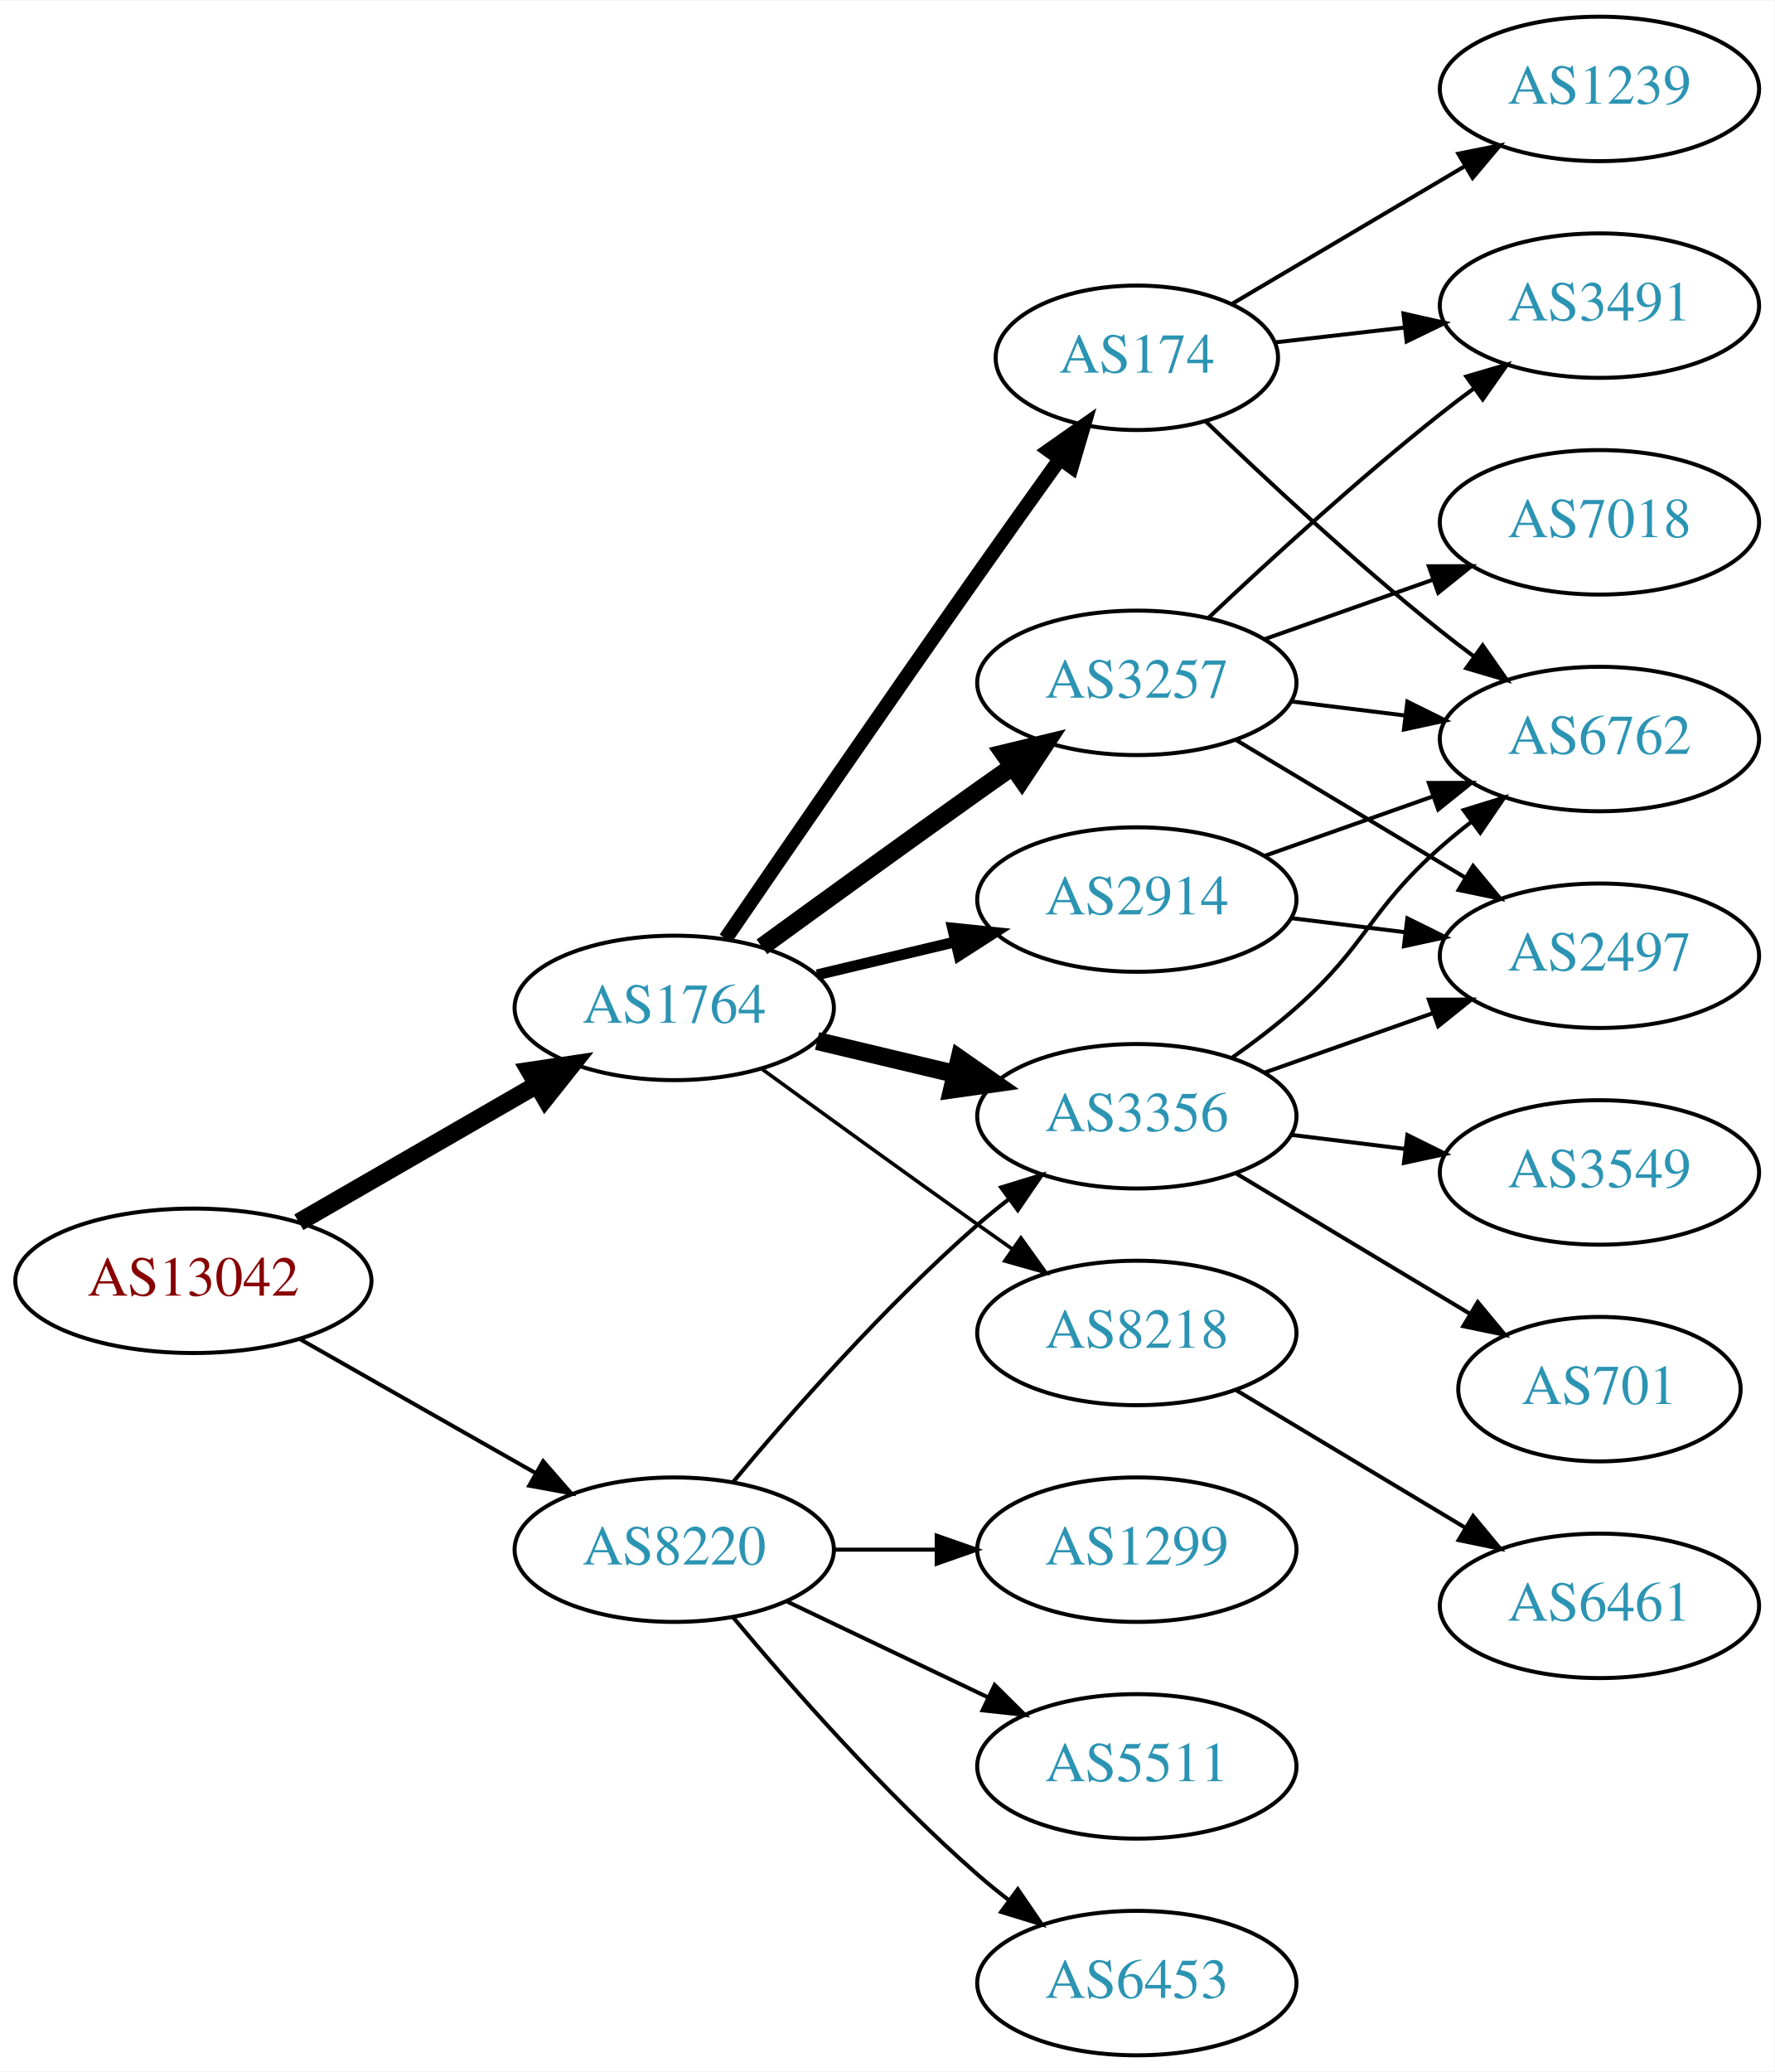
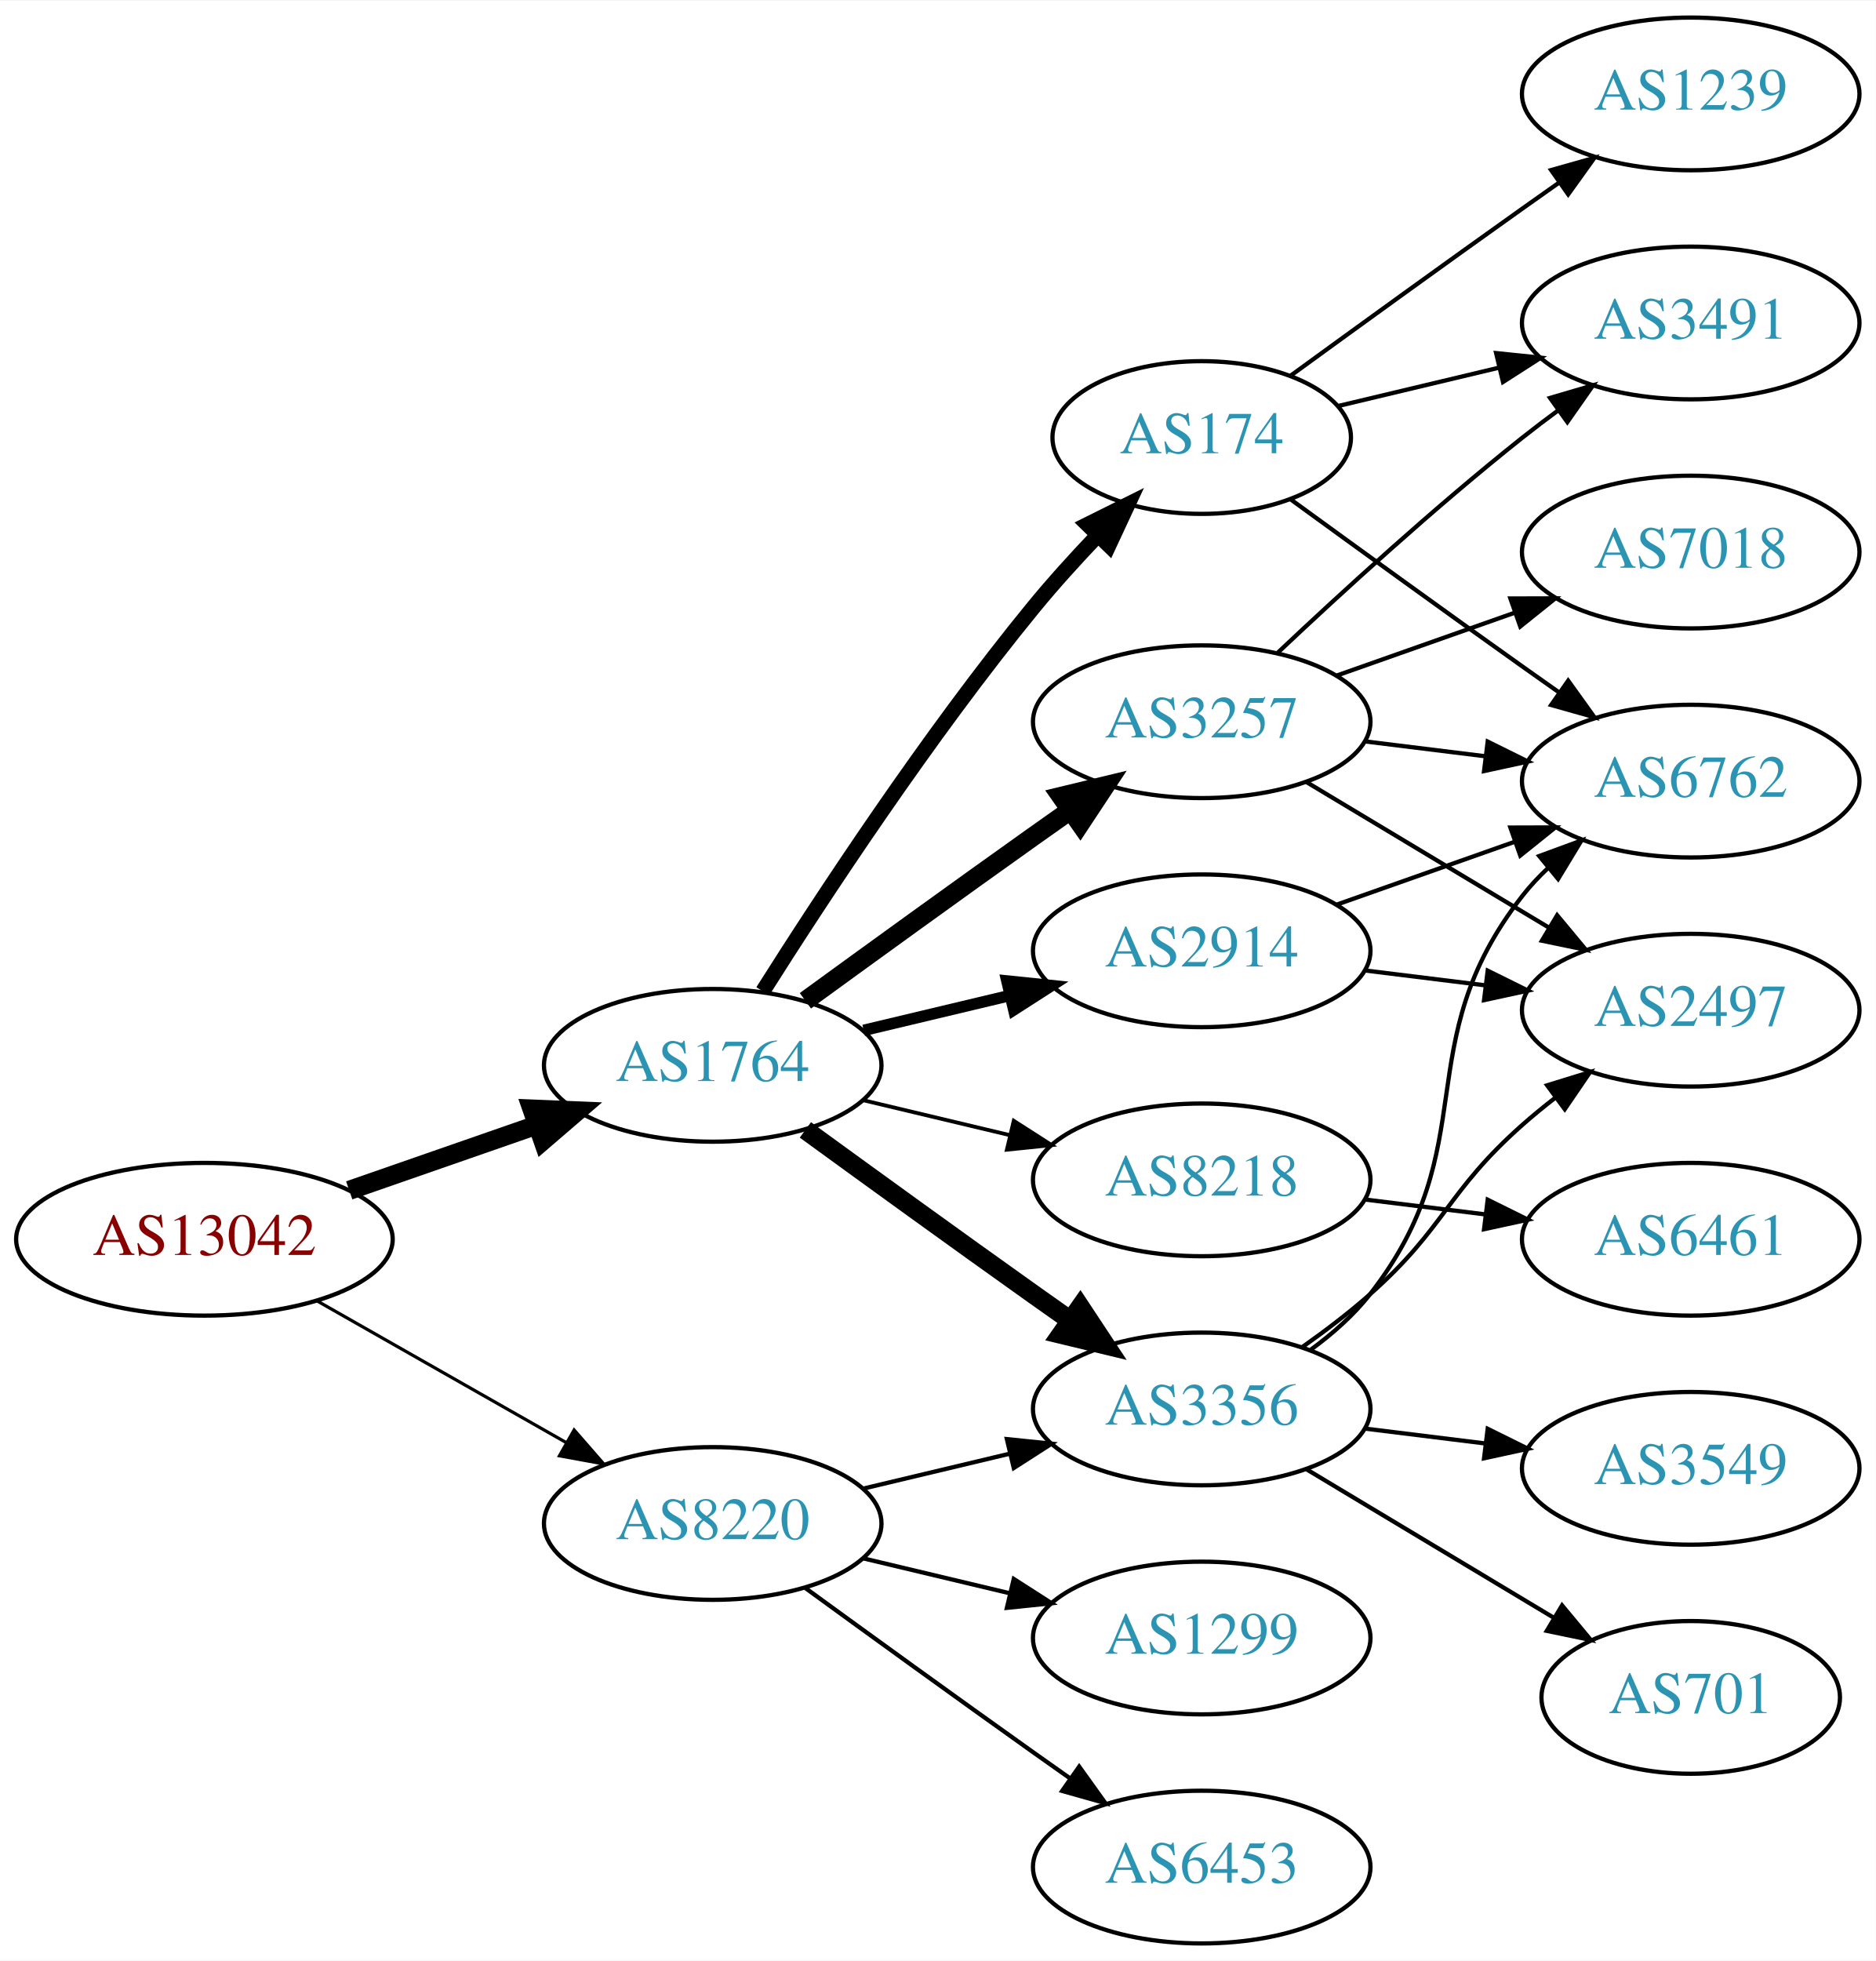
- <svg xmlns="http://www.w3.org/2000/svg" xmlns:xlink="http://www.w3.org/1999/xlink" width="442pt" height="516pt" viewBox="0.00 0.00 442.27 516.00">
-   <g id="graph0" class="graph" transform="scale(1 1) rotate(0) translate(4 512)">
-     <polygon fill="white" stroke="none" points="-4,4 -4,-512 438.271,-512 438.271,4 -4,4" />
+ <svg xmlns="http://www.w3.org/2000/svg" xmlns:xlink="http://www.w3.org/1999/xlink" width="442pt" height="462pt" viewBox="0.00 0.00 442.27 462.00">
+   <g id="graph0" class="graph" transform="scale(1 1) rotate(0) translate(4 458)">
+     <polygon fill="white" stroke="none" points="-4,4 -4,-458 438.271,-458 438.271,4 -4,4" />
    <g id="node1" class="node">
      <g id="a_node1">
        <a xlink:href="/asn/13042" xlink:title="AS13042 ~ Oesterreichische Nationalbank [AT]">
-           <ellipse fill="#ffffff" stroke="black" cx="44.196" cy="-193" rx="44.393" ry="18" />
-           <text text-anchor="middle" x="44.196" y="-189.3" font-family="Times,serif" font-size="14.00" fill="#880000">AS13042</text>
+           <ellipse fill="#ffffff" stroke="black" cx="44.196" cy="-166" rx="44.393" ry="18" />
+           <text text-anchor="middle" x="44.196" y="-162.3" font-family="Times,serif" font-size="14.00" fill="#880000">AS13042</text>
        </a>
      </g>
    </g>
    <g id="node2" class="node">
      <g id="a_node2">
        <a xlink:href="/asn/1764" xlink:title="AS1764 ~ NEXTLAYER-AS [AT]">
-           <ellipse fill="#ffffff" stroke="black" cx="164.039" cy="-261" rx="39.794" ry="18" />
-           <text text-anchor="middle" x="164.039" y="-257.3" font-family="Times,serif" font-size="14.00" fill="#2c94b3">AS1764</text>
+           <ellipse fill="#ffffff" stroke="black" cx="164.039" cy="-207" rx="39.794" ry="18" />
+           <text text-anchor="middle" x="164.039" y="-203.3" font-family="Times,serif" font-size="14.00" fill="#2c94b3">AS1764</text>
        </a>
      </g>
    </g>
    <g id="edge1" class="edge">
-       <path fill="none" stroke="black" stroke-width="4.5" d="M70.476,-207.588C87.796,-217.582 110.947,-230.941 129.763,-241.799" />
-       <polygon fill="black" stroke="black" stroke-width="4.5" points="127.978,-245.314 138.607,-246.902 131.914,-238.493 127.978,-245.314" />
+       <path fill="none" stroke="black" stroke-width="4.5" d="M78.335,-177.53C92.053,-182.302 108.092,-187.883 122.502,-192.896" />
+       <polygon fill="black" stroke="black" stroke-width="4.5" points="121.43,-196.692 132.168,-196.26 124.018,-189.255 121.43,-196.692" />
    </g>
    <g id="node3" class="node">
      <g id="a_node3">
        <a xlink:href="/asn/8220" xlink:title="AS8220 ~ COLT [GB]">
-           <ellipse fill="#ffffff" stroke="black" cx="164.039" cy="-126" rx="39.794" ry="18" />
-           <text text-anchor="middle" x="164.039" y="-122.3" font-family="Times,serif" font-size="14.00" fill="#2c94b3">AS8220</text>
+           <ellipse fill="#ffffff" stroke="black" cx="164.039" cy="-99" rx="39.794" ry="18" />
+           <text text-anchor="middle" x="164.039" y="-95.3" font-family="Times,serif" font-size="14.00" fill="#2c94b3">AS8220</text>
        </a>
      </g>
    </g>
    <g id="edge2" class="edge">
-       <path fill="none" stroke="black" d="M70.766,-178.462C87.985,-168.672 110.871,-155.66 129.542,-145.045" />
-       <polygon fill="black" stroke="black" points="131.363,-148.036 138.326,-140.05 127.903,-141.95 131.363,-148.036" />
+       <path fill="none" stroke="black" stroke-width="0.75" d="M70.766,-151.462C87.985,-141.672 110.871,-128.66 129.542,-118.045" />
+       <polygon fill="black" stroke="black" stroke-width="0.75" points="131.363,-121.036 138.326,-113.05 127.903,-114.95 131.363,-121.036" />
    </g>
    <g id="node4" class="node">
      <g id="a_node4">
-         <a xlink:href="/asn/174" xlink:title="AS174 ~ Cogent Communications [US]">
-           <ellipse fill="#ffffff" stroke="black" cx="279.332" cy="-423" rx="35.194" ry="18" />
-           <text text-anchor="middle" x="279.332" y="-419.3" font-family="Times,serif" font-size="14.00" fill="#2c94b3">AS174</text>
+         <a xlink:href="/asn/3257" xlink:title="AS3257 ~ GTT [DE]">
+           <ellipse fill="#ffffff" stroke="black" cx="279.332" cy="-288" rx="39.794" ry="18" />
+           <text text-anchor="middle" x="279.332" y="-284.3" font-family="Times,serif" font-size="14.00" fill="#2c94b3">AS3257</text>
        </a>
      </g>
    </g>
    <g id="edge3" class="edge">
-       <path fill="none" stroke="black" stroke-width="3.6" d="M176.846,-278.269C191.489,-299.642 217.262,-337.12 239.685,-369 246.32,-378.433 253.67,-388.739 260.164,-397.795" />
-       <polygon fill="black" stroke="black" stroke-width="3.6" points="257.399,-399.946 266.076,-406.026 263.085,-395.862 257.399,-399.946" />
+       <path fill="none" stroke="black" stroke-width="4.5" d="M185.887,-222.222C200.821,-233.091 221.435,-248.025 239.685,-261 242.506,-263.005 245.449,-265.085 248.397,-267.159" />
+       <polygon fill="black" stroke="black" stroke-width="4.5" points="246.173,-270.409 256.621,-272.926 250.694,-263.961 246.173,-270.409" />
    </g>
    <g id="node5" class="node">
      <g id="a_node5">
-         <a xlink:href="/asn/3356" xlink:title="AS3356 ~ Level 3 Parent, LLC [US]">
-           <ellipse fill="#ffffff" stroke="black" cx="279.332" cy="-234" rx="39.794" ry="18" />
-           <text text-anchor="middle" x="279.332" y="-230.3" font-family="Times,serif" font-size="14.00" fill="#2c94b3">AS3356</text>
+         <a xlink:href="/asn/174" xlink:title="AS174 ~ Cogent Communications [US]">
+           <ellipse fill="#ffffff" stroke="black" cx="279.332" cy="-355" rx="35.194" ry="18" />
+           <text text-anchor="middle" x="279.332" y="-351.3" font-family="Times,serif" font-size="14.00" fill="#2c94b3">AS174</text>
        </a>
      </g>
    </g>
    <g id="edge4" class="edge">
-       <path fill="none" stroke="black" stroke-width="4.5" d="M199.646,-252.752C210.517,-250.162 222.671,-247.265 234.114,-244.538" />
-       <polygon fill="black" stroke="black" stroke-width="4.5" points="235.122,-248.346 243.936,-242.197 233.296,-240.685 235.122,-248.346" />
+       <path fill="none" stroke="black" stroke-width="3.6" d="M175.849,-224.459C189.682,-246.347 214.837,-284.677 239.685,-315 244.291,-320.62 249.528,-326.393 254.627,-331.742" />
+       <polygon fill="black" stroke="black" stroke-width="3.6" points="252.423,-334.495 261.911,-339.21 257.434,-329.607 252.423,-334.495" />
    </g>
    <g id="node6" class="node">
      <g id="a_node6">
-         <a xlink:href="/asn/3257" xlink:title="AS3257 ~ GTT [DE]">
-           <ellipse fill="#ffffff" stroke="black" cx="279.332" cy="-342" rx="39.794" ry="18" />
-           <text text-anchor="middle" x="279.332" y="-338.3" font-family="Times,serif" font-size="14.00" fill="#2c94b3">AS3257</text>
+         <a xlink:href="/asn/3356" xlink:title="AS3356 ~ Level 3 Parent, LLC [US]">
+           <ellipse fill="#ffffff" stroke="black" cx="279.332" cy="-126" rx="39.794" ry="18" />
+           <text text-anchor="middle" x="279.332" y="-122.3" font-family="Times,serif" font-size="14.00" fill="#2c94b3">AS3356</text>
        </a>
      </g>
    </g>
    <g id="edge5" class="edge">
-       <path fill="none" stroke="black" stroke-width="4.5" d="M185.887,-276.222C200.821,-287.091 221.435,-302.025 239.685,-315 242.506,-317.005 245.449,-319.085 248.397,-321.159" />
-       <polygon fill="black" stroke="black" stroke-width="4.5" points="246.173,-324.409 256.621,-326.926 250.694,-317.961 246.173,-324.409" />
+       <path fill="none" stroke="black" stroke-width="4.5" d="M185.887,-191.778C200.821,-180.909 221.435,-165.975 239.685,-153 242.506,-150.995 245.449,-148.915 248.397,-146.841" />
+       <polygon fill="black" stroke="black" stroke-width="4.5" points="250.694,-150.039 256.621,-141.074 246.173,-143.591 250.694,-150.039" />
    </g>
    <g id="node7" class="node">
      <g id="a_node7">
        <a xlink:href="/asn/8218" xlink:title="AS8218 ~ legacy Neotelecoms [FR]">
          <ellipse fill="#ffffff" stroke="black" cx="279.332" cy="-180" rx="39.794" ry="18" />
          <text text-anchor="middle" x="279.332" y="-176.3" font-family="Times,serif" font-size="14.00" fill="#2c94b3">AS8218</text>
        </a>
      </g>
    </g>
    <g id="edge6" class="edge">
-       <path fill="none" stroke="black" stroke-width="0.9" d="M185.887,-245.778C200.821,-234.909 221.435,-219.975 239.685,-207 242.506,-204.995 245.449,-202.915 248.397,-200.841" />
-       <polygon fill="black" stroke="black" stroke-width="0.9" points="250.443,-203.681 256.621,-195.074 246.424,-197.95 250.443,-203.681" />
+       <path fill="none" stroke="black" stroke-width="0.9" d="M199.646,-198.752C210.517,-196.162 222.671,-193.265 234.114,-190.538" />
+       <polygon fill="black" stroke="black" stroke-width="0.9" points="235.02,-193.92 243.936,-188.197 233.397,-187.111 235.02,-193.92" />
    </g>
    <g id="node8" class="node">
      <g id="a_node8">
        <a xlink:href="/asn/2914" xlink:title="AS2914 ~ NTT America, Inc. [US]">
-           <ellipse fill="#ffffff" stroke="black" cx="279.332" cy="-288" rx="39.794" ry="18" />
-           <text text-anchor="middle" x="279.332" y="-284.3" font-family="Times,serif" font-size="14.00" fill="#2c94b3">AS2914</text>
+           <ellipse fill="#ffffff" stroke="black" cx="279.332" cy="-234" rx="39.794" ry="18" />
+           <text text-anchor="middle" x="279.332" y="-230.3" font-family="Times,serif" font-size="14.00" fill="#2c94b3">AS2914</text>
        </a>
      </g>
    </g>
    <g id="edge7" class="edge">
-       <path fill="none" stroke="black" stroke-width="2.7" d="M199.646,-269.248C210.517,-271.838 222.671,-274.735 234.114,-277.462" />
-       <polygon fill="black" stroke="black" stroke-width="2.7" points="233.397,-280.889 243.936,-279.803 235.02,-274.08 233.397,-280.889" />
-     </g>
-     <g id="edge25" class="edge">
-       <path fill="none" stroke="black" d="M178.669,-142.817C192.951,-159.929 216.498,-186.745 239.685,-207 242.151,-209.154 244.789,-211.294 247.487,-213.372" />
-       <polygon fill="black" stroke="black" points="245.512,-216.264 255.641,-219.37 249.66,-210.625 245.512,-216.264" />
+       <path fill="none" stroke="black" stroke-width="2.7" d="M199.646,-215.248C210.517,-217.838 222.671,-220.735 234.114,-223.462" />
+       <polygon fill="black" stroke="black" stroke-width="2.7" points="233.397,-226.889 243.936,-225.803 235.02,-220.08 233.397,-226.889" />
+     </g>
+     <g id="edge24" class="edge">
+       <path fill="none" stroke="black" d="M199.646,-107.248C210.517,-109.838 222.671,-112.735 234.114,-115.462" />
+       <polygon fill="black" stroke="black" points="233.397,-118.889 243.936,-117.803 235.02,-112.08 233.397,-118.889" />
    </g>
    <g id="node17" class="node">
      <g id="a_node17">
-         <a xlink:href="/asn/1299" xlink:title="AS1299 ~ Telia Carrier [EU]">
-           <ellipse fill="#ffffff" stroke="black" cx="279.332" cy="-126" rx="39.794" ry="18" />
-           <text text-anchor="middle" x="279.332" y="-122.3" font-family="Times,serif" font-size="14.00" fill="#2c94b3">AS1299</text>
-         </a>
-       </g>
-     </g>
-     <g id="edge22" class="edge">
-       <path fill="none" stroke="black" d="M203.711,-126C211.914,-126 220.678,-126 229.21,-126" />
-       <polygon fill="black" stroke="black" points="229.449,-129.5 239.449,-126 229.449,-122.5 229.449,-129.5" />
-     </g>
-     <g id="node18" class="node">
-       <g id="a_node18">
-         <a xlink:href="/asn/5511" xlink:title="AS5511 ~ Orange S.A. [FR]">
-           <ellipse fill="#ffffff" stroke="black" cx="279.332" cy="-72" rx="39.794" ry="18" />
-           <text text-anchor="middle" x="279.332" y="-68.3" font-family="Times,serif" font-size="14.00" fill="#2c94b3">AS5511</text>
-         </a>
-       </g>
-     </g>
-     <g id="edge23" class="edge">
-       <path fill="none" stroke="black" d="M192.175,-113.066C207.169,-105.919 225.99,-96.948 242.213,-89.215" />
-       <polygon fill="black" stroke="black" points="243.895,-92.291 251.417,-84.829 240.884,-85.972 243.895,-92.291" />
-     </g>
-     <g id="node19" class="node">
-       <g id="a_node19">
        <a xlink:href="/asn/6453" xlink:title="AS6453 ~ TATA COMMUNICATIONS (AMERICA) INC [US]">
          <ellipse fill="#ffffff" stroke="black" cx="279.332" cy="-18" rx="39.794" ry="18" />
          <text text-anchor="middle" x="279.332" y="-14.3" font-family="Times,serif" font-size="14.00" fill="#2c94b3">AS6453</text>
        </a>
      </g>
    </g>
-     <g id="edge24" class="edge">
-       <path fill="none" stroke="black" d="M178.669,-109.183C192.951,-92.071 216.498,-65.255 239.685,-45 242.151,-42.846 244.789,-40.706 247.487,-38.628" />
-       <polygon fill="black" stroke="black" points="249.66,-41.375 255.641,-32.63 245.512,-35.736 249.66,-41.375" />
+     <g id="edge22" class="edge">
+       <path fill="none" stroke="black" d="M185.887,-83.778C200.821,-72.909 221.435,-57.975 239.685,-45 242.506,-42.995 245.449,-40.915 248.397,-38.841" />
+       <polygon fill="black" stroke="black" points="250.443,-41.681 256.621,-33.074 246.424,-35.95 250.443,-41.681" />
+     </g>
+     <g id="node18" class="node">
+       <g id="a_node18">
+         <a xlink:href="/asn/1299" xlink:title="AS1299 ~ Telia Carrier [EU]">
+           <ellipse fill="#ffffff" stroke="black" cx="279.332" cy="-72" rx="39.794" ry="18" />
+           <text text-anchor="middle" x="279.332" y="-68.3" font-family="Times,serif" font-size="14.00" fill="#2c94b3">AS1299</text>
+         </a>
+       </g>
+     </g>
+     <g id="edge23" class="edge">
+       <path fill="none" stroke="black" d="M199.646,-90.752C210.517,-88.162 222.671,-85.265 234.114,-82.538" />
+       <polygon fill="black" stroke="black" points="235.02,-85.92 243.936,-80.197 233.397,-79.111 235.02,-85.92" />
    </g>
    <g id="node9" class="node">
      <g id="a_node9">
-         <a xlink:href="/asn/3491" xlink:title="AS3491 ~ PCCW Global, Inc. [US]">
-           <ellipse fill="#ffffff" stroke="black" cx="394.625" cy="-436" rx="39.794" ry="18" />
-           <text text-anchor="middle" x="394.625" y="-432.3" font-family="Times,serif" font-size="14.00" fill="#2c94b3">AS3491</text>
+         <a xlink:href="/asn/7018" xlink:title="AS7018 ~ AT&amp;T Services, Inc. [US]">
+           <ellipse fill="#ffffff" stroke="black" cx="394.625" cy="-328" rx="39.794" ry="18" />
+           <text text-anchor="middle" x="394.625" y="-324.3" font-family="Times,serif" font-size="14.00" fill="#2c94b3">AS7018</text>
        </a>
      </g>
    </g>
    <g id="edge8" class="edge">
-       <path fill="none" stroke="black" d="M313.71,-426.83C323.801,-427.988 335.084,-429.283 345.919,-430.526" />
-       <polygon fill="black" stroke="black" points="345.782,-434.033 356.116,-431.696 346.58,-427.079 345.782,-434.033" />
+       <path fill="none" stroke="black" d="M311.289,-298.93C324.153,-303.472 339.259,-308.805 352.995,-313.655" />
+       <polygon fill="black" stroke="black" points="352.109,-317.054 362.704,-317.083 354.44,-310.453 352.109,-317.054" />
    </g>
    <g id="node10" class="node">
      <g id="a_node10">
        <a xlink:href="/asn/6762" xlink:title="AS6762 ~ TELECOM ITALIA SPARKLE S.p.A. [IT]">
-           <ellipse fill="#ffffff" stroke="black" cx="394.625" cy="-328" rx="39.794" ry="18" />
-           <text text-anchor="middle" x="394.625" y="-324.3" font-family="Times,serif" font-size="14.00" fill="#2c94b3">AS6762</text>
+           <ellipse fill="#ffffff" stroke="black" cx="394.625" cy="-274" rx="39.794" ry="18" />
+           <text text-anchor="middle" x="394.625" y="-270.3" font-family="Times,serif" font-size="14.00" fill="#2c94b3">AS6762</text>
        </a>
      </g>
    </g>
    <g id="edge9" class="edge">
-       <path fill="none" stroke="black" d="M296.396,-407.245C311.161,-393.04 333.89,-371.856 354.978,-355 357.681,-352.839 360.546,-350.656 363.444,-348.516" />
-       <polygon fill="black" stroke="black" points="365.521,-351.334 371.599,-342.656 361.436,-345.65 365.521,-351.334" />
+       <path fill="none" stroke="black" d="M317.742,-283.377C326.83,-282.254 336.667,-281.038 346.152,-279.866" />
+       <polygon fill="black" stroke="black" points="346.758,-283.318 356.254,-278.618 345.9,-276.371 346.758,-283.318" />
    </g>
    <g id="node11" class="node">
      <g id="a_node11">
-         <a xlink:href="/asn/1239" xlink:title="AS1239 ~ Sprint [US]">
-           <ellipse fill="#ffffff" stroke="black" cx="394.625" cy="-490" rx="39.794" ry="18" />
-           <text text-anchor="middle" x="394.625" y="-486.3" font-family="Times,serif" font-size="14.00" fill="#2c94b3">AS1239</text>
+         <a xlink:href="/asn/2497" xlink:title="AS2497 ~ Internet Initiative Japan Inc. [JP]">
+           <ellipse fill="#ffffff" stroke="black" cx="394.625" cy="-220" rx="39.794" ry="18" />
+           <text text-anchor="middle" x="394.625" y="-216.3" font-family="Times,serif" font-size="14.00" fill="#2c94b3">AS2497</text>
        </a>
      </g>
    </g>
    <g id="edge10" class="edge">
-       <path fill="none" stroke="black" d="M302.986,-436.397C319.634,-446.243 342.498,-459.764 361.096,-470.763" />
-       <polygon fill="black" stroke="black" points="359.449,-473.855 369.838,-475.933 363.012,-467.83 359.449,-473.855" />
-     </g>
-     <g id="edge14" class="edge">
-       <path fill="none" stroke="black" d="M303.058,-248.589C308.459,-252.4 314.072,-256.663 318.978,-261 336.898,-276.841 337.058,-285.159 354.978,-301 357.431,-303.168 360.061,-305.318 362.753,-307.403" />
-       <polygon fill="black" stroke="black" points="360.773,-310.291 370.898,-313.411 364.928,-304.658 360.773,-310.291" />
+       <path fill="none" stroke="black" d="M304.082,-273.745C320.698,-263.771 343.094,-250.329 361.331,-239.383" />
+       <polygon fill="black" stroke="black" points="363.133,-242.384 369.906,-234.236 359.531,-236.382 363.133,-242.384" />
    </g>
    <g id="node12" class="node">
      <g id="a_node12">
+         <a xlink:href="/asn/3491" xlink:title="AS3491 ~ PCCW Global, Inc. [US]">
+           <ellipse fill="#ffffff" stroke="black" cx="394.625" cy="-382" rx="39.794" ry="18" />
+           <text text-anchor="middle" x="394.625" y="-378.3" font-family="Times,serif" font-size="14.00" fill="#2c94b3">AS3491</text>
+         </a>
+       </g>
+     </g>
+     <g id="edge11" class="edge">
+       <path fill="none" stroke="black" d="M297.307,-304.32C312.109,-318.284 334.378,-338.658 354.978,-355 357.689,-357.151 360.559,-359.328 363.461,-361.463" />
+       <polygon fill="black" stroke="black" points="361.455,-364.331 371.62,-367.317 365.535,-358.644 361.455,-364.331" />
+     </g>
+     <g id="edge18" class="edge">
+       <path fill="none" stroke="black" d="M300.228,-340.471C315.229,-329.55 336.336,-314.253 354.978,-301 357.799,-298.995 360.742,-296.915 363.69,-294.841" />
+       <polygon fill="black" stroke="black" points="365.736,-297.681 371.914,-289.074 361.717,-291.95 365.736,-297.681" />
+     </g>
+     <g id="edge17" class="edge">
+       <path fill="none" stroke="black" d="M311.589,-362.449C323.269,-365.233 336.765,-368.449 349.394,-371.459" />
+       <polygon fill="black" stroke="black" points="348.747,-374.903 359.286,-373.816 350.37,-368.093 348.747,-374.903" />
+     </g>
+     <g id="node15" class="node">
+       <g id="a_node15">
+         <a xlink:href="/asn/1239" xlink:title="AS1239 ~ Sprint [US]">
+           <ellipse fill="#ffffff" stroke="black" cx="394.625" cy="-436" rx="39.794" ry="18" />
+           <text text-anchor="middle" x="394.625" y="-432.3" font-family="Times,serif" font-size="14.00" fill="#2c94b3">AS1239</text>
+         </a>
+       </g>
+     </g>
+     <g id="edge16" class="edge">
+       <path fill="none" stroke="black" d="M300.228,-369.529C315.229,-380.45 336.336,-395.747 354.978,-409 357.799,-411.005 360.742,-413.085 363.69,-415.159" />
+       <polygon fill="black" stroke="black" points="361.717,-418.05 371.914,-420.926 365.736,-412.319 361.717,-418.05" />
+     </g>
+     <g id="edge15" class="edge">
+       <path fill="none" stroke="black" d="M305.101,-140.005C310.186,-143.728 315.148,-148.099 318.978,-153 346.526,-188.249 327.43,-211.751 354.978,-247 356.774,-249.297 358.818,-251.478 361.007,-253.531" />
+       <polygon fill="black" stroke="black" points="358.911,-256.339 368.855,-259.995 363.362,-250.936 358.911,-256.339" />
+     </g>
+     <g id="edge14" class="edge">
+       <path fill="none" stroke="black" d="M303.058,-140.589C308.459,-144.4 314.072,-148.663 318.978,-153 336.898,-168.841 337.058,-177.159 354.978,-193 357.431,-195.168 360.061,-197.318 362.753,-199.403" />
+       <polygon fill="black" stroke="black" points="360.773,-202.291 370.898,-205.411 364.928,-196.658 360.773,-202.291" />
+     </g>
+     <g id="node13" class="node">
+       <g id="a_node13">
+         <a xlink:href="/asn/701" xlink:title="AS701 ~ UUNET [US]">
+           <ellipse fill="#ffffff" stroke="black" cx="394.625" cy="-58" rx="35.194" ry="18" />
+           <text text-anchor="middle" x="394.625" y="-54.3" font-family="Times,serif" font-size="14.00" fill="#2c94b3">AS701</text>
+         </a>
+       </g>
+     </g>
+     <g id="edge12" class="edge">
+       <path fill="none" stroke="black" d="M304.082,-111.745C321.033,-101.571 343.998,-87.786 362.427,-76.725" />
+       <polygon fill="black" stroke="black" points="364.291,-79.689 371.064,-71.541 360.688,-73.687 364.291,-79.689" />
+     </g>
+     <g id="node14" class="node">
+       <g id="a_node14">
        <a xlink:href="/asn/3549" xlink:title="AS3549 ~ Level 3 Parent, LLC [US]">
-           <ellipse fill="#ffffff" stroke="black" cx="394.625" cy="-220" rx="39.794" ry="18" />
-           <text text-anchor="middle" x="394.625" y="-216.3" font-family="Times,serif" font-size="14.00" fill="#2c94b3">AS3549</text>
-         </a>
-       </g>
-     </g>
-     <g id="edge11" class="edge">
+           <ellipse fill="#ffffff" stroke="black" cx="394.625" cy="-112" rx="39.794" ry="18" />
+           <text text-anchor="middle" x="394.625" y="-108.3" font-family="Times,serif" font-size="14.00" fill="#2c94b3">AS3549</text>
+         </a>
+       </g>
+     </g>
+     <g id="edge13" class="edge">
+       <path fill="none" stroke="black" d="M317.742,-121.377C326.83,-120.254 336.667,-119.038 346.152,-117.866" />
+       <polygon fill="black" stroke="black" points="346.758,-121.318 356.254,-116.618 345.9,-114.371 346.758,-121.318" />
+     </g>
+     <g id="node16" class="node">
+       <g id="a_node16">
+         <a xlink:href="/asn/6461" xlink:title="AS6461 ~ Zayo Bandwidth [US]">
+           <ellipse fill="#ffffff" stroke="black" cx="394.625" cy="-166" rx="39.794" ry="18" />
+           <text text-anchor="middle" x="394.625" y="-162.3" font-family="Times,serif" font-size="14.00" fill="#2c94b3">AS6461</text>
+         </a>
+       </g>
+     </g>
+     <g id="edge19" class="edge">
+       <path fill="none" stroke="black" d="M317.742,-175.377C326.83,-174.254 336.667,-173.038 346.152,-171.866" />
+       <polygon fill="black" stroke="black" points="346.758,-175.318 356.254,-170.618 345.9,-168.371 346.758,-175.318" />
+     </g>
+     <g id="edge20" class="edge">
+       <path fill="none" stroke="black" d="M311.289,-244.93C324.153,-249.472 339.259,-254.805 352.995,-259.655" />
+       <polygon fill="black" stroke="black" points="352.109,-263.054 362.704,-263.083 354.44,-256.453 352.109,-263.054" />
+     </g>
+     <g id="edge21" class="edge">
      <path fill="none" stroke="black" d="M317.742,-229.377C326.83,-228.254 336.667,-227.038 346.152,-225.866" />
      <polygon fill="black" stroke="black" points="346.758,-229.318 356.254,-224.618 345.9,-222.371 346.758,-229.318" />
    </g>
-     <g id="node13" class="node">
-       <g id="a_node13">
-         <a xlink:href="/asn/2497" xlink:title="AS2497 ~ Internet Initiative Japan Inc. [JP]">
-           <ellipse fill="#ffffff" stroke="black" cx="394.625" cy="-274" rx="39.794" ry="18" />
-           <text text-anchor="middle" x="394.625" y="-270.3" font-family="Times,serif" font-size="14.00" fill="#2c94b3">AS2497</text>
-         </a>
-       </g>
-     </g>
-     <g id="edge12" class="edge">
-       <path fill="none" stroke="black" d="M311.289,-244.93C324.153,-249.472 339.259,-254.805 352.995,-259.655" />
-       <polygon fill="black" stroke="black" points="352.109,-263.054 362.704,-263.083 354.44,-256.453 352.109,-263.054" />
-     </g>
-     <g id="node14" class="node">
-       <g id="a_node14">
-         <a xlink:href="/asn/701" xlink:title="AS701 ~ UUNET [US]">
-           <ellipse fill="#ffffff" stroke="black" cx="394.625" cy="-166" rx="35.194" ry="18" />
-           <text text-anchor="middle" x="394.625" y="-162.3" font-family="Times,serif" font-size="14.00" fill="#2c94b3">AS701</text>
-         </a>
-       </g>
-     </g>
-     <g id="edge13" class="edge">
-       <path fill="none" stroke="black" d="M304.082,-219.745C321.033,-209.571 343.998,-195.786 362.427,-184.725" />
-       <polygon fill="black" stroke="black" points="364.291,-187.689 371.064,-179.541 360.688,-181.687 364.291,-187.689" />
-     </g>
-     <g id="edge18" class="edge">
-       <path fill="none" stroke="black" d="M297.307,-358.32C312.109,-372.284 334.378,-392.658 354.978,-409 357.689,-411.151 360.559,-413.328 363.461,-415.463" />
-       <polygon fill="black" stroke="black" points="361.455,-418.331 371.62,-421.317 365.535,-412.644 361.455,-418.331" />
-     </g>
-     <g id="edge16" class="edge">
-       <path fill="none" stroke="black" d="M317.742,-337.377C326.83,-336.254 336.667,-335.038 346.152,-333.866" />
-       <polygon fill="black" stroke="black" points="346.758,-337.318 356.254,-332.618 345.9,-330.371 346.758,-337.318" />
-     </g>
-     <g id="edge19" class="edge">
-       <path fill="none" stroke="black" d="M304.082,-327.745C320.698,-317.771 343.094,-304.329 361.331,-293.383" />
-       <polygon fill="black" stroke="black" points="363.133,-296.384 369.906,-288.236 359.531,-290.382 363.133,-296.384" />
-     </g>
-     <g id="node16" class="node">
-       <g id="a_node16">
-         <a xlink:href="/asn/7018" xlink:title="AS7018 ~ AT&amp;T Services, Inc. [US]">
-           <ellipse fill="#ffffff" stroke="black" cx="394.625" cy="-382" rx="39.794" ry="18" />
-           <text text-anchor="middle" x="394.625" y="-378.3" font-family="Times,serif" font-size="14.00" fill="#2c94b3">AS7018</text>
-         </a>
-       </g>
-     </g>
-     <g id="edge17" class="edge">
-       <path fill="none" stroke="black" d="M311.289,-352.93C324.153,-357.472 339.259,-362.805 352.995,-367.655" />
-       <polygon fill="black" stroke="black" points="352.109,-371.054 362.704,-371.083 354.44,-364.453 352.109,-371.054" />
-     </g>
-     <g id="node15" class="node">
-       <g id="a_node15">
-         <a xlink:href="/asn/6461" xlink:title="AS6461 ~ Zayo Bandwidth [US]">
-           <ellipse fill="#ffffff" stroke="black" cx="394.625" cy="-112" rx="39.794" ry="18" />
-           <text text-anchor="middle" x="394.625" y="-108.3" font-family="Times,serif" font-size="14.00" fill="#2c94b3">AS6461</text>
-         </a>
-       </g>
-     </g>
-     <g id="edge15" class="edge">
-       <path fill="none" stroke="black" d="M304.082,-165.745C320.698,-155.771 343.094,-142.329 361.331,-131.383" />
-       <polygon fill="black" stroke="black" points="363.133,-134.384 369.906,-126.236 359.531,-128.382 363.133,-134.384" />
-     </g>
-     <g id="edge21" class="edge">
-       <path fill="none" stroke="black" d="M311.289,-298.93C324.153,-303.472 339.259,-308.805 352.995,-313.655" />
-       <polygon fill="black" stroke="black" points="352.109,-317.054 362.704,-317.083 354.44,-310.453 352.109,-317.054" />
-     </g>
-     <g id="edge20" class="edge">
-       <path fill="none" stroke="black" d="M317.742,-283.377C326.83,-282.254 336.667,-281.038 346.152,-279.866" />
-       <polygon fill="black" stroke="black" points="346.758,-283.318 356.254,-278.618 345.9,-276.371 346.758,-283.318" />
-     </g>
  </g>
</svg>
